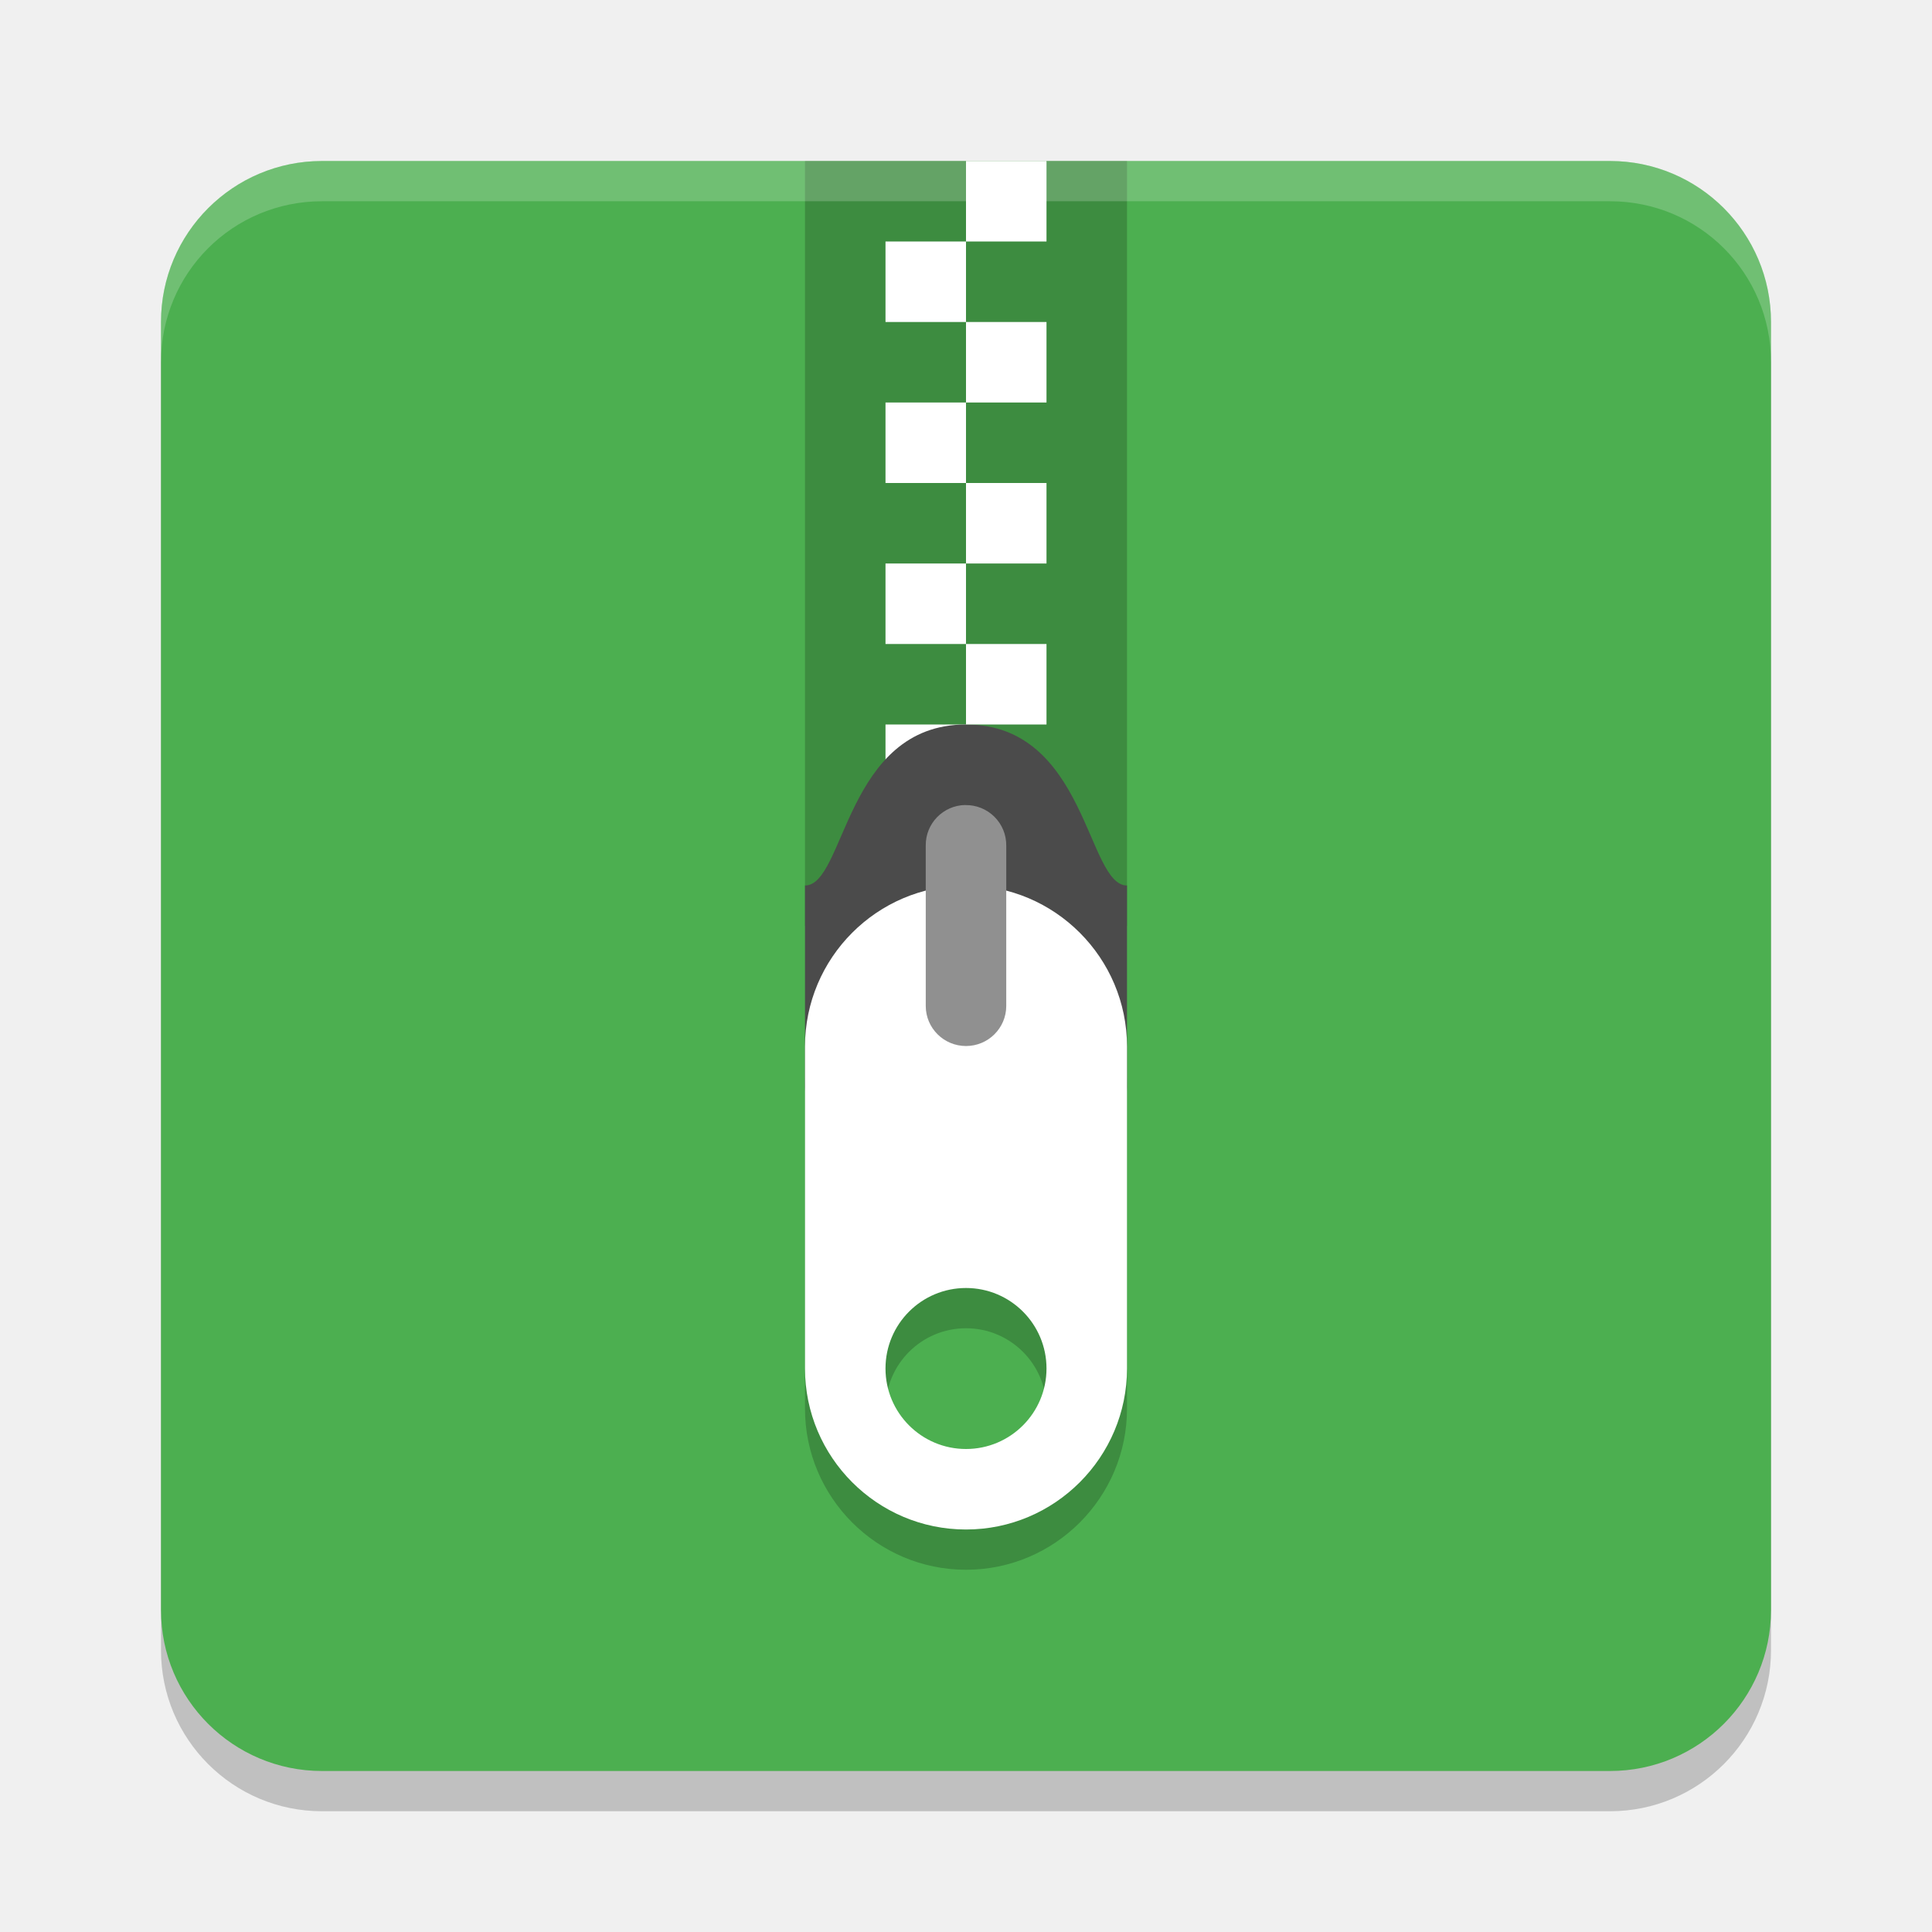
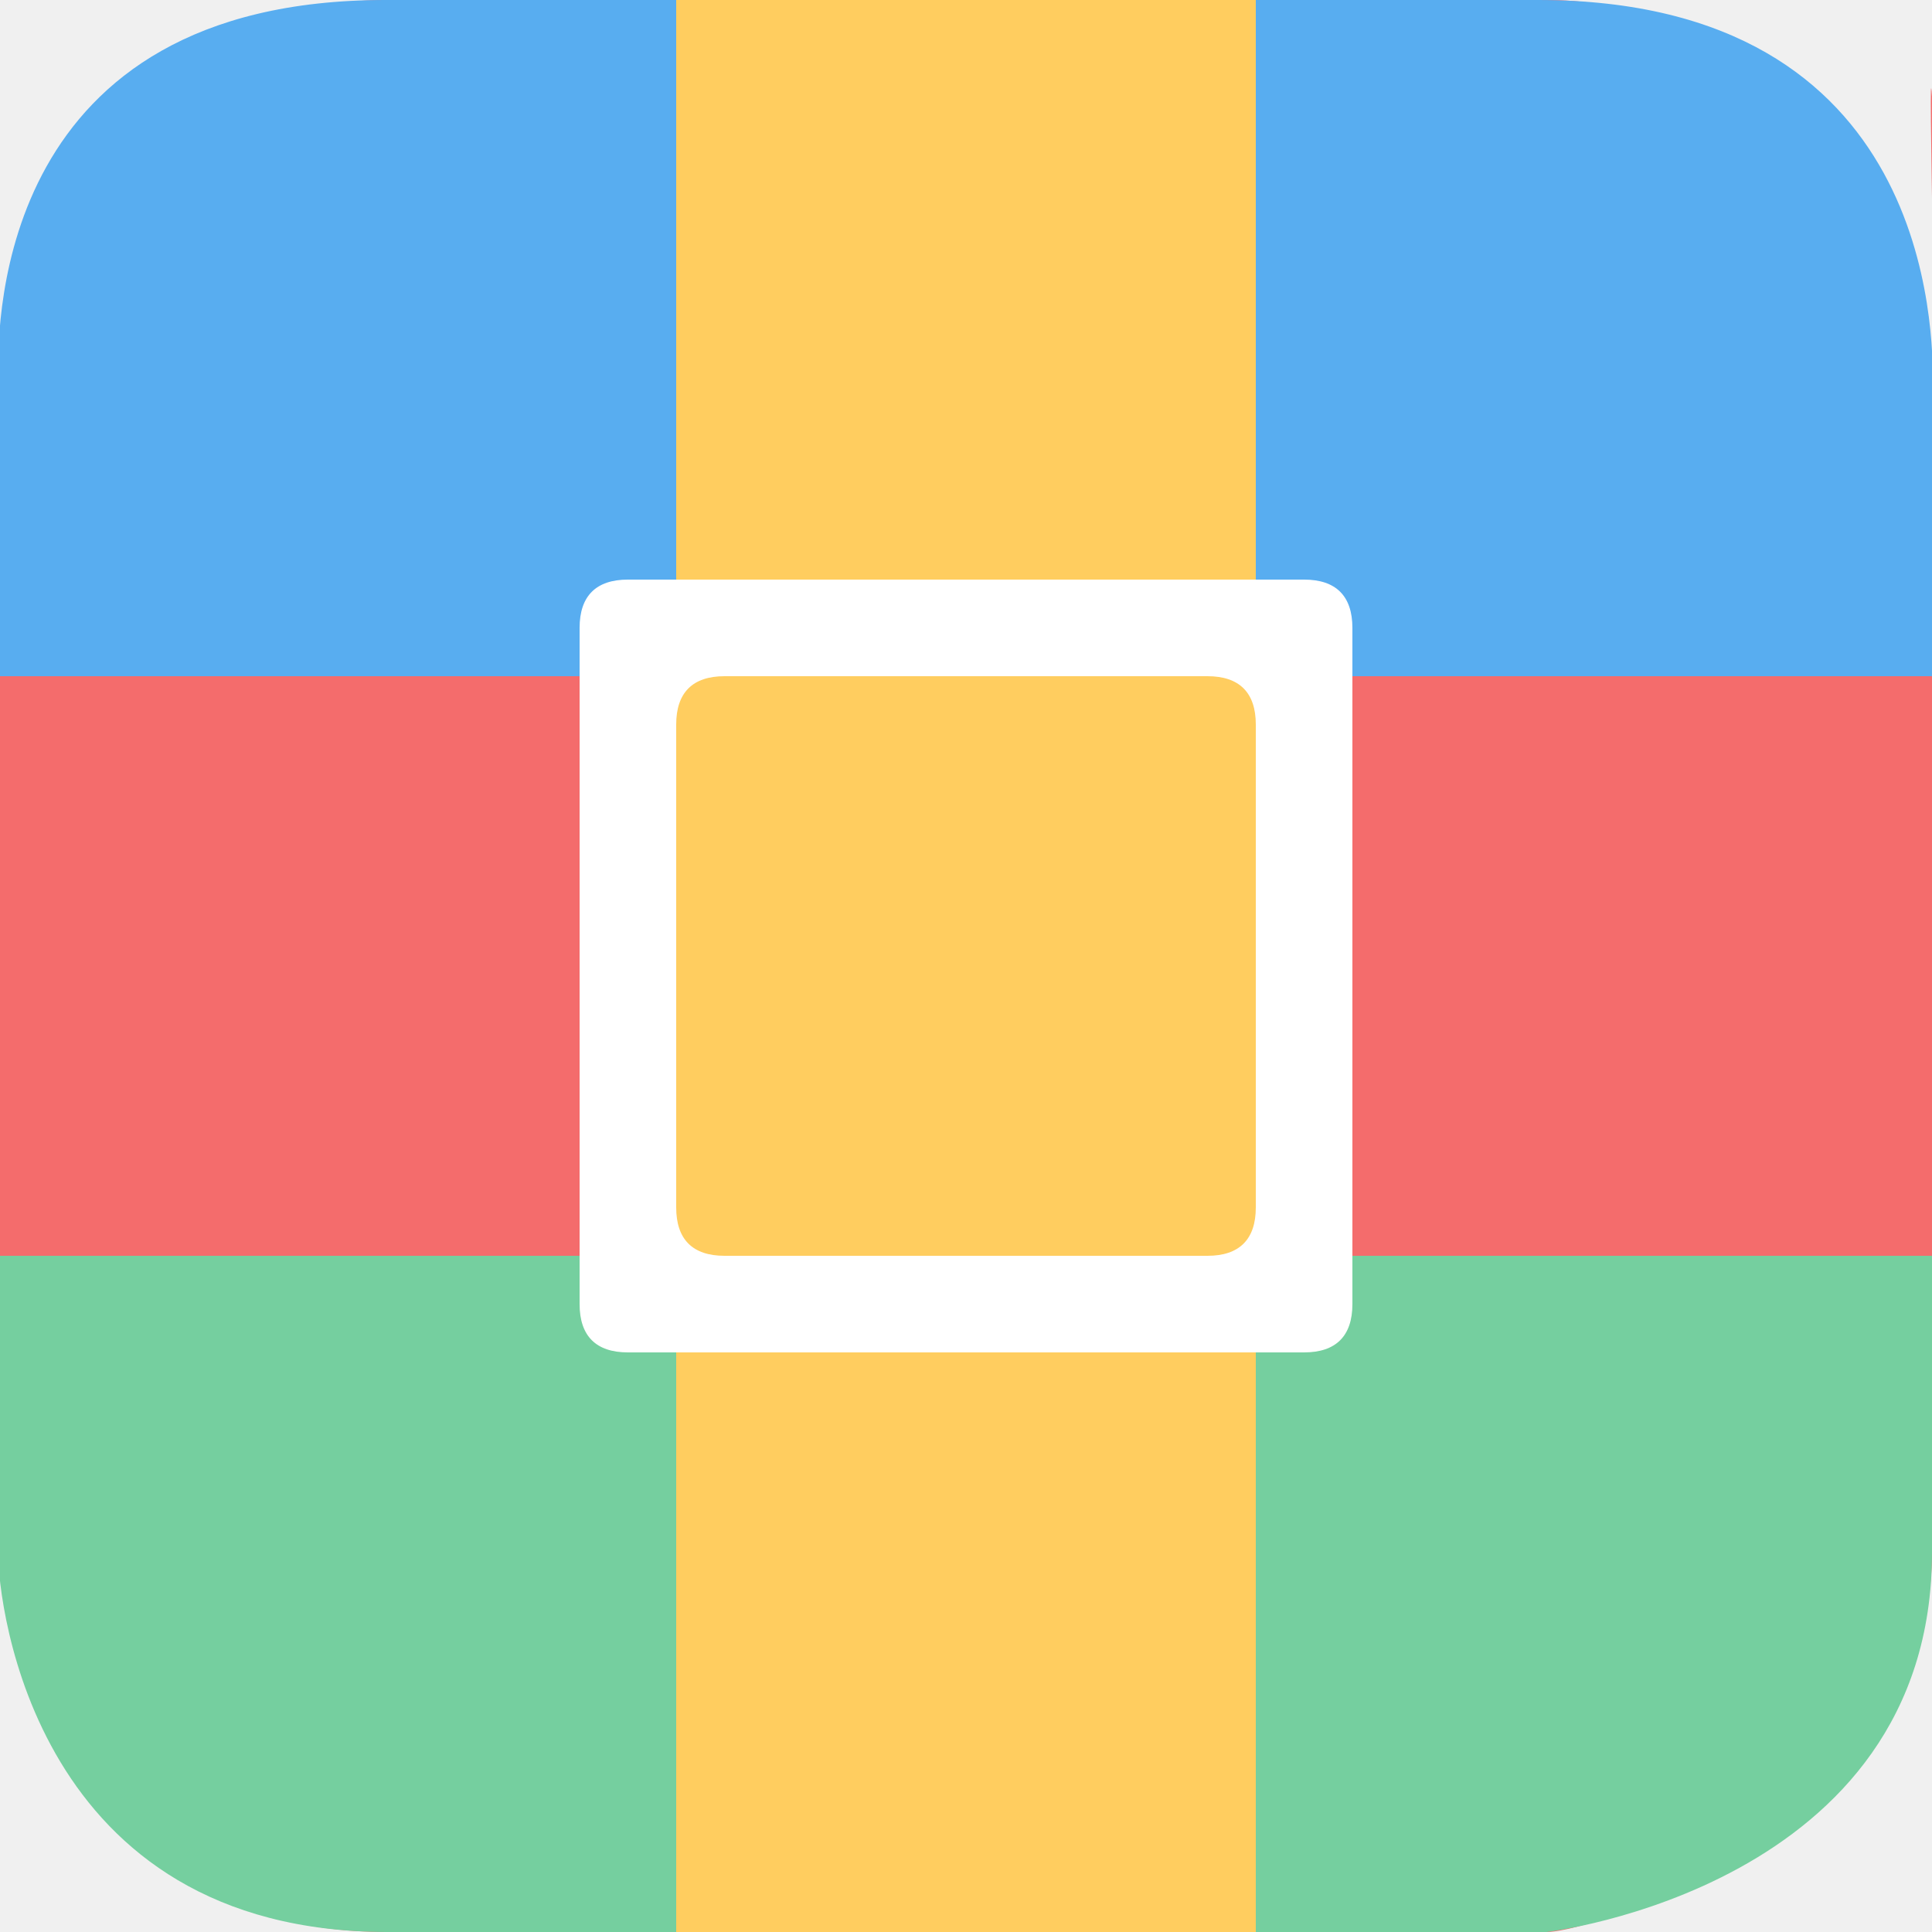
- <svg xmlns="http://www.w3.org/2000/svg" width="24" height="24" version="1">
-   <rect style="opacity:0.2" width="20" height="20" x="2" y="2.5" rx="2" ry="2" />
-   <rect style="fill:#4caf50" width="20" height="20" x="2" y="2" rx="2" ry="2" />
-   <rect style="opacity:0.2" width="4" height="9.5" x="10" y="2" />
-   <path style="opacity:0.2;fill:#ffffff" d="M 4,2 C 2.892,2 2,2.892 2,4 v 0.5 c 0,-1.108 0.892,-2 2,-2 h 16 c 1.108,0 2,0.892 2,2 V 4 C 22,2.892 21.108,2 20,2 Z" />
-   <rect style="fill:#ffffff" width="1" height="1" x="11" y="9" />
-   <path style="fill:#4b4b4b" d="m 12,9 c 1.5,0 1.5,2 2,2 v 2.5 c 0,0.277 -0.223,0.5 -0.5,0.5 h -3 C 10.223,14 10,13.777 10,13.5 V 11 c 0.5,0 0.5,-2 2,-2 z" />
-   <rect style="fill:#ffffff" width="1" height="1" x="12" y="8" />
-   <rect style="fill:#ffffff" width="1" height="1" x="11" y="7" />
-   <rect style="fill:#ffffff" width="1" height="1" x="12" y="6" />
-   <rect style="fill:#ffffff" width="1" height="1" x="11" y="5" />
-   <rect style="fill:#ffffff" width="1" height="1" x="12" y="4" />
-   <rect style="fill:#ffffff" width="1" height="1" x="11" y="3" />
-   <rect style="fill:#ffffff" width="1" height="1" x="12" y="2" />
-   <path style="opacity:0.2" d="m 12,11.5 c -1.105,0 -2,0.9 -2,2 v 4 c 0,1.1 0.895,2 2,2 1.105,0 2,-0.9 2,-2 v -4 c 0,-1.1 -0.895,-2 -2,-2 z m 0,5 a 1,1 0 0 1 1,1 1,1 0 0 1 -1,1 1,1 0 0 1 -1,-1 1,1 0 0 1 1,-1 z" />
-   <path style="fill:#ffffff" d="M 12 11 C 10.895 11 10 11.9 10 13 L 10 17 C 10 18.1 10.895 19 12 19 C 13.105 19 14 18.1 14 17 L 14 13 C 14 11.9 13.105 11 12 11 z M 12 16 A 1 1 0 0 1 13 17 A 1 1 0 0 1 12 18 A 1 1 0 0 1 11 17 A 1 1 0 0 1 12 16 z" />
-   <path style="fill:#909090" d="M 11.992,10 A 0.5,0.498 0 0 0 11.5,10.505 v 1.991 a 0.5,0.498 0 1 0 1,0 V 10.505 a 0.5,0.498 0 0 0 -0.508,-0.504 z" />
+ <svg xmlns="http://www.w3.org/2000/svg" id="_图层_1" data-name="图层_1" version="1.1" viewBox="0 0 200 200" width="24" height="24">
+   <defs>
+     <style>
+       .st0 {
+         fill: #fff;
+       }
+ 
+       .st1 {
+         fill: #f46c6c;
+       }
+ 
+       .st2 {
+         fill: #75cf9f;
+       }
+ 
+       .st3 {
+         fill: #58adf0;
+       }
+ 
+       .st4 {
+         fill: #ffcd5f;
+       }
+     </style>
+   </defs>
+   <path class="st1" d="M40.1,0h120c29.4,0,39.9,34.4,39.9,39.9.7,8.2-.5-37.5,0-29.9v150.7c0,26.8-34.3,39.3-39.9,39.3H40.1C5.2,200-.2,166.2-.2,160.7c0,0,.8-8.9,0,0V39.9C-.2,34.4,7.7,0,40.1,0Z" />
+   <path class="st3" d="M200,40.9v29.1H0l-.2-31.4C-.2,33.1-.2,0,39.9,0h119.3c40.9,0,40.9,34.4,40.9,39.9,0,29.9,0,1,0,1Z" />
+   <path class="st2" d="M200,130v30.7c0,34.7-39.9,39.3-39.9,39.3H40.1C3.6,200-.2,166.2-.2,160.7c0,0-.2-14,0,0l.2-30.7h200Z" />
+   <path class="st4" d="M130,200h-60V0h60v200Z" />
+   <path class="st0" d="M65,60h70c3.3,0,5,1.7,5,5v70c0,3.3-1.7,5-5,5h-70c-3.3,0-5-1.7-5-5v-70c0-3.3,1.7-5,5-5Z" />
+   <path class="st4" d="M75,70h50c3.3,0,5,1.7,5,5v50c0,3.3-1.7,5-5,5h-50c-3.3,0-5-1.7-5-5v-50c0-3.3,1.7-5,5-5Z" />
</svg>
